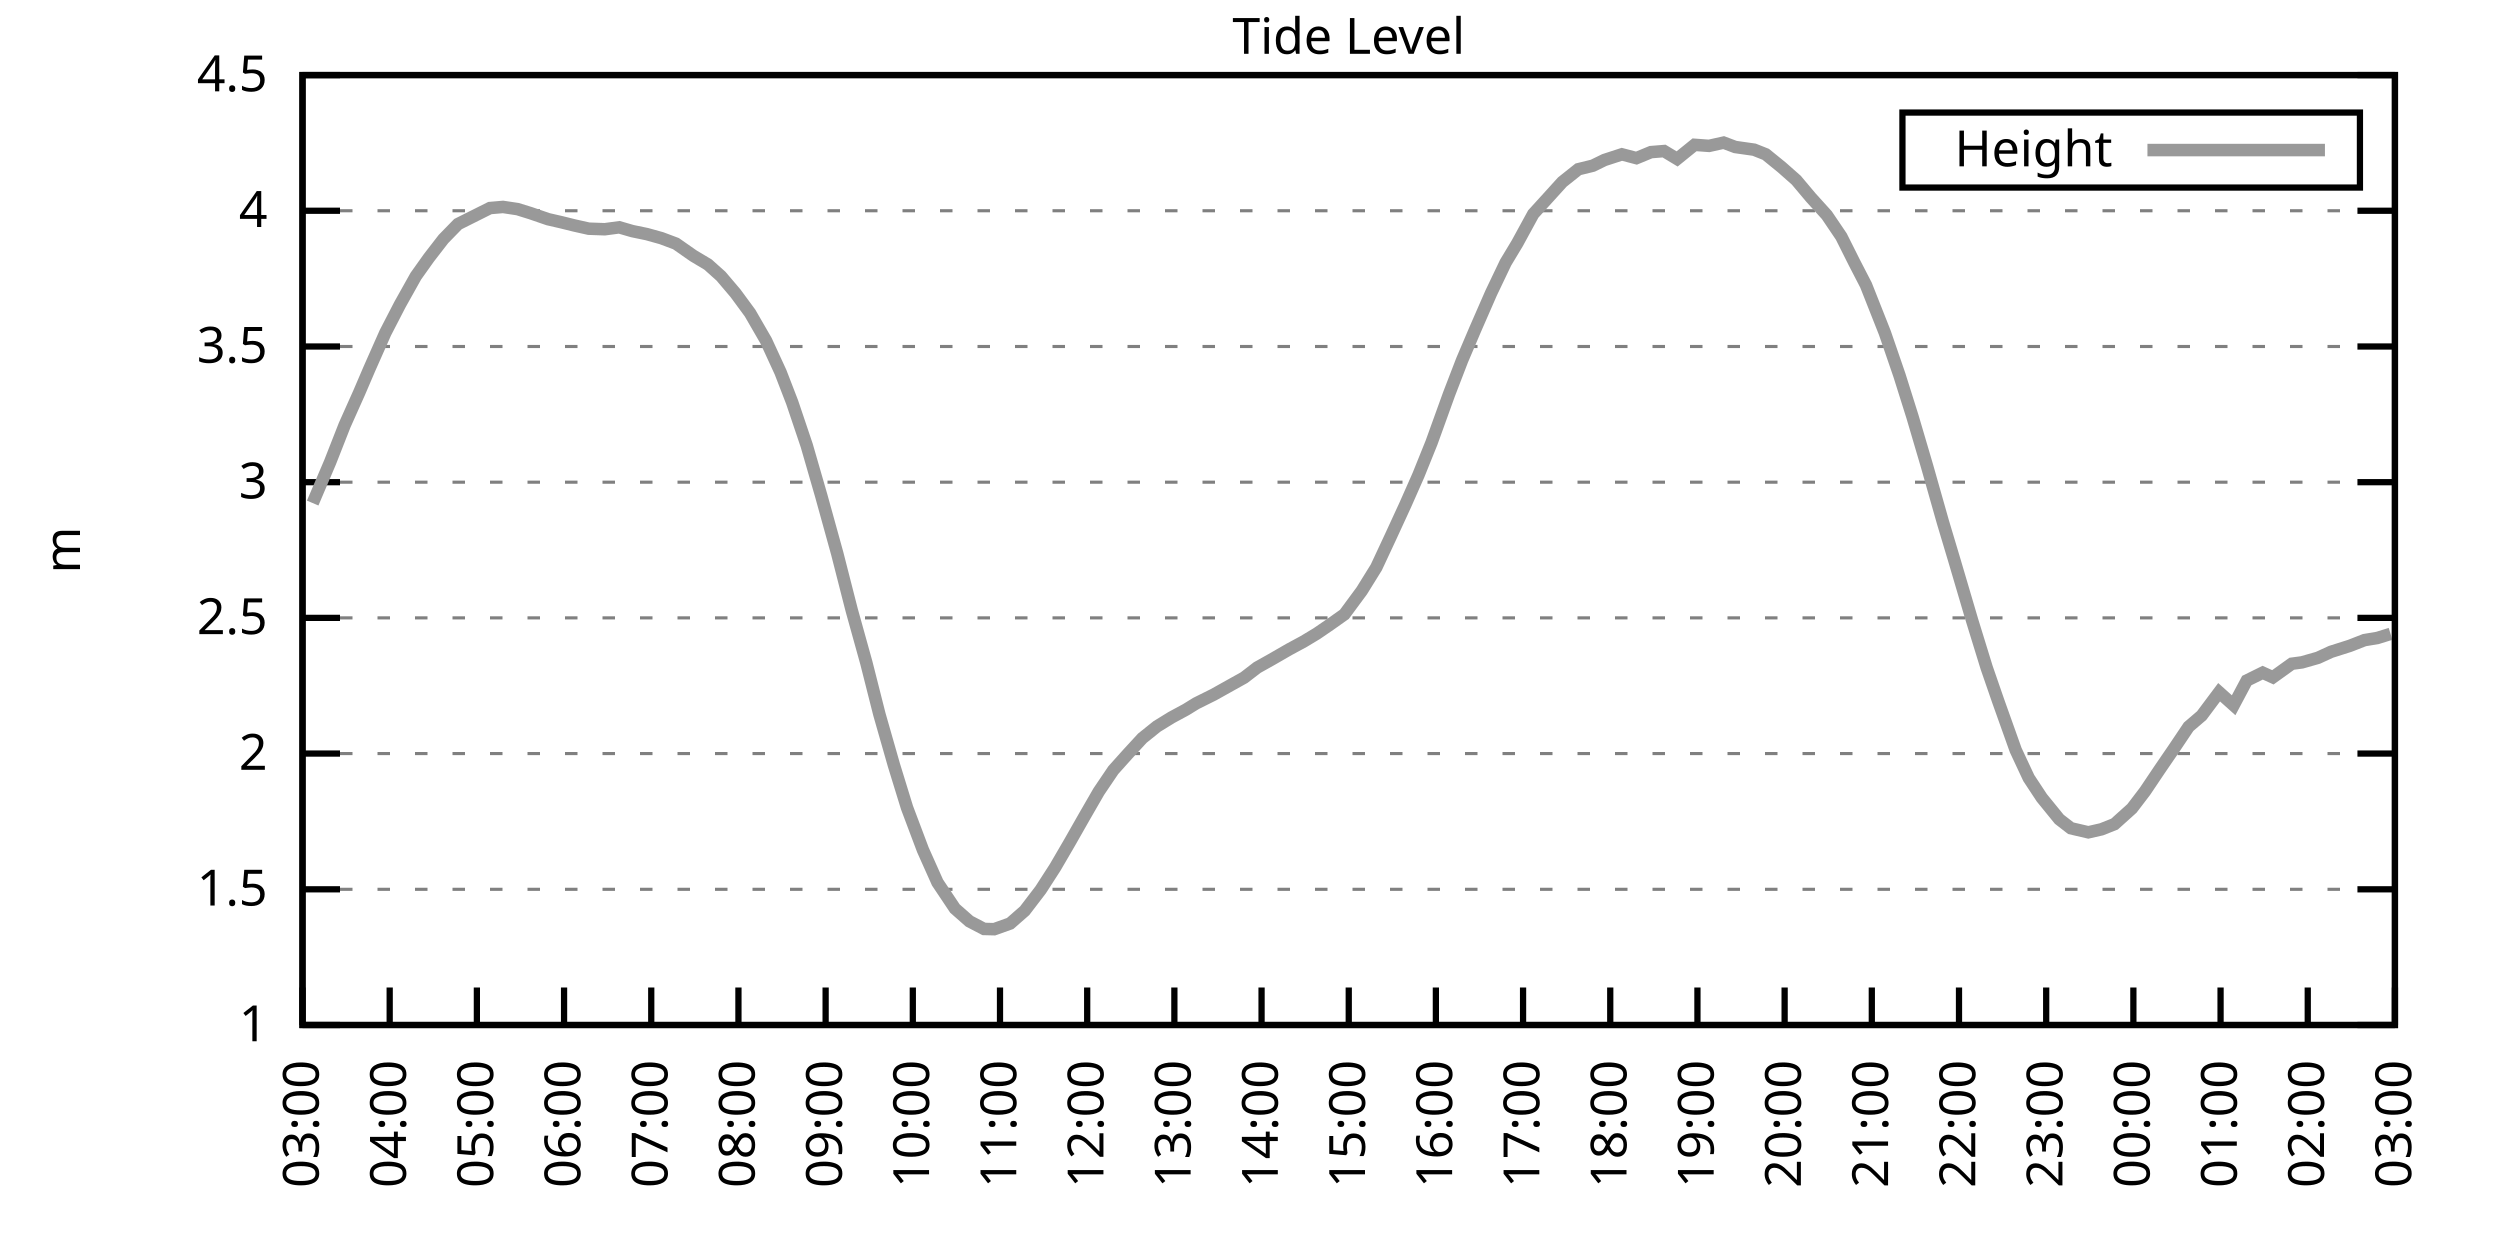
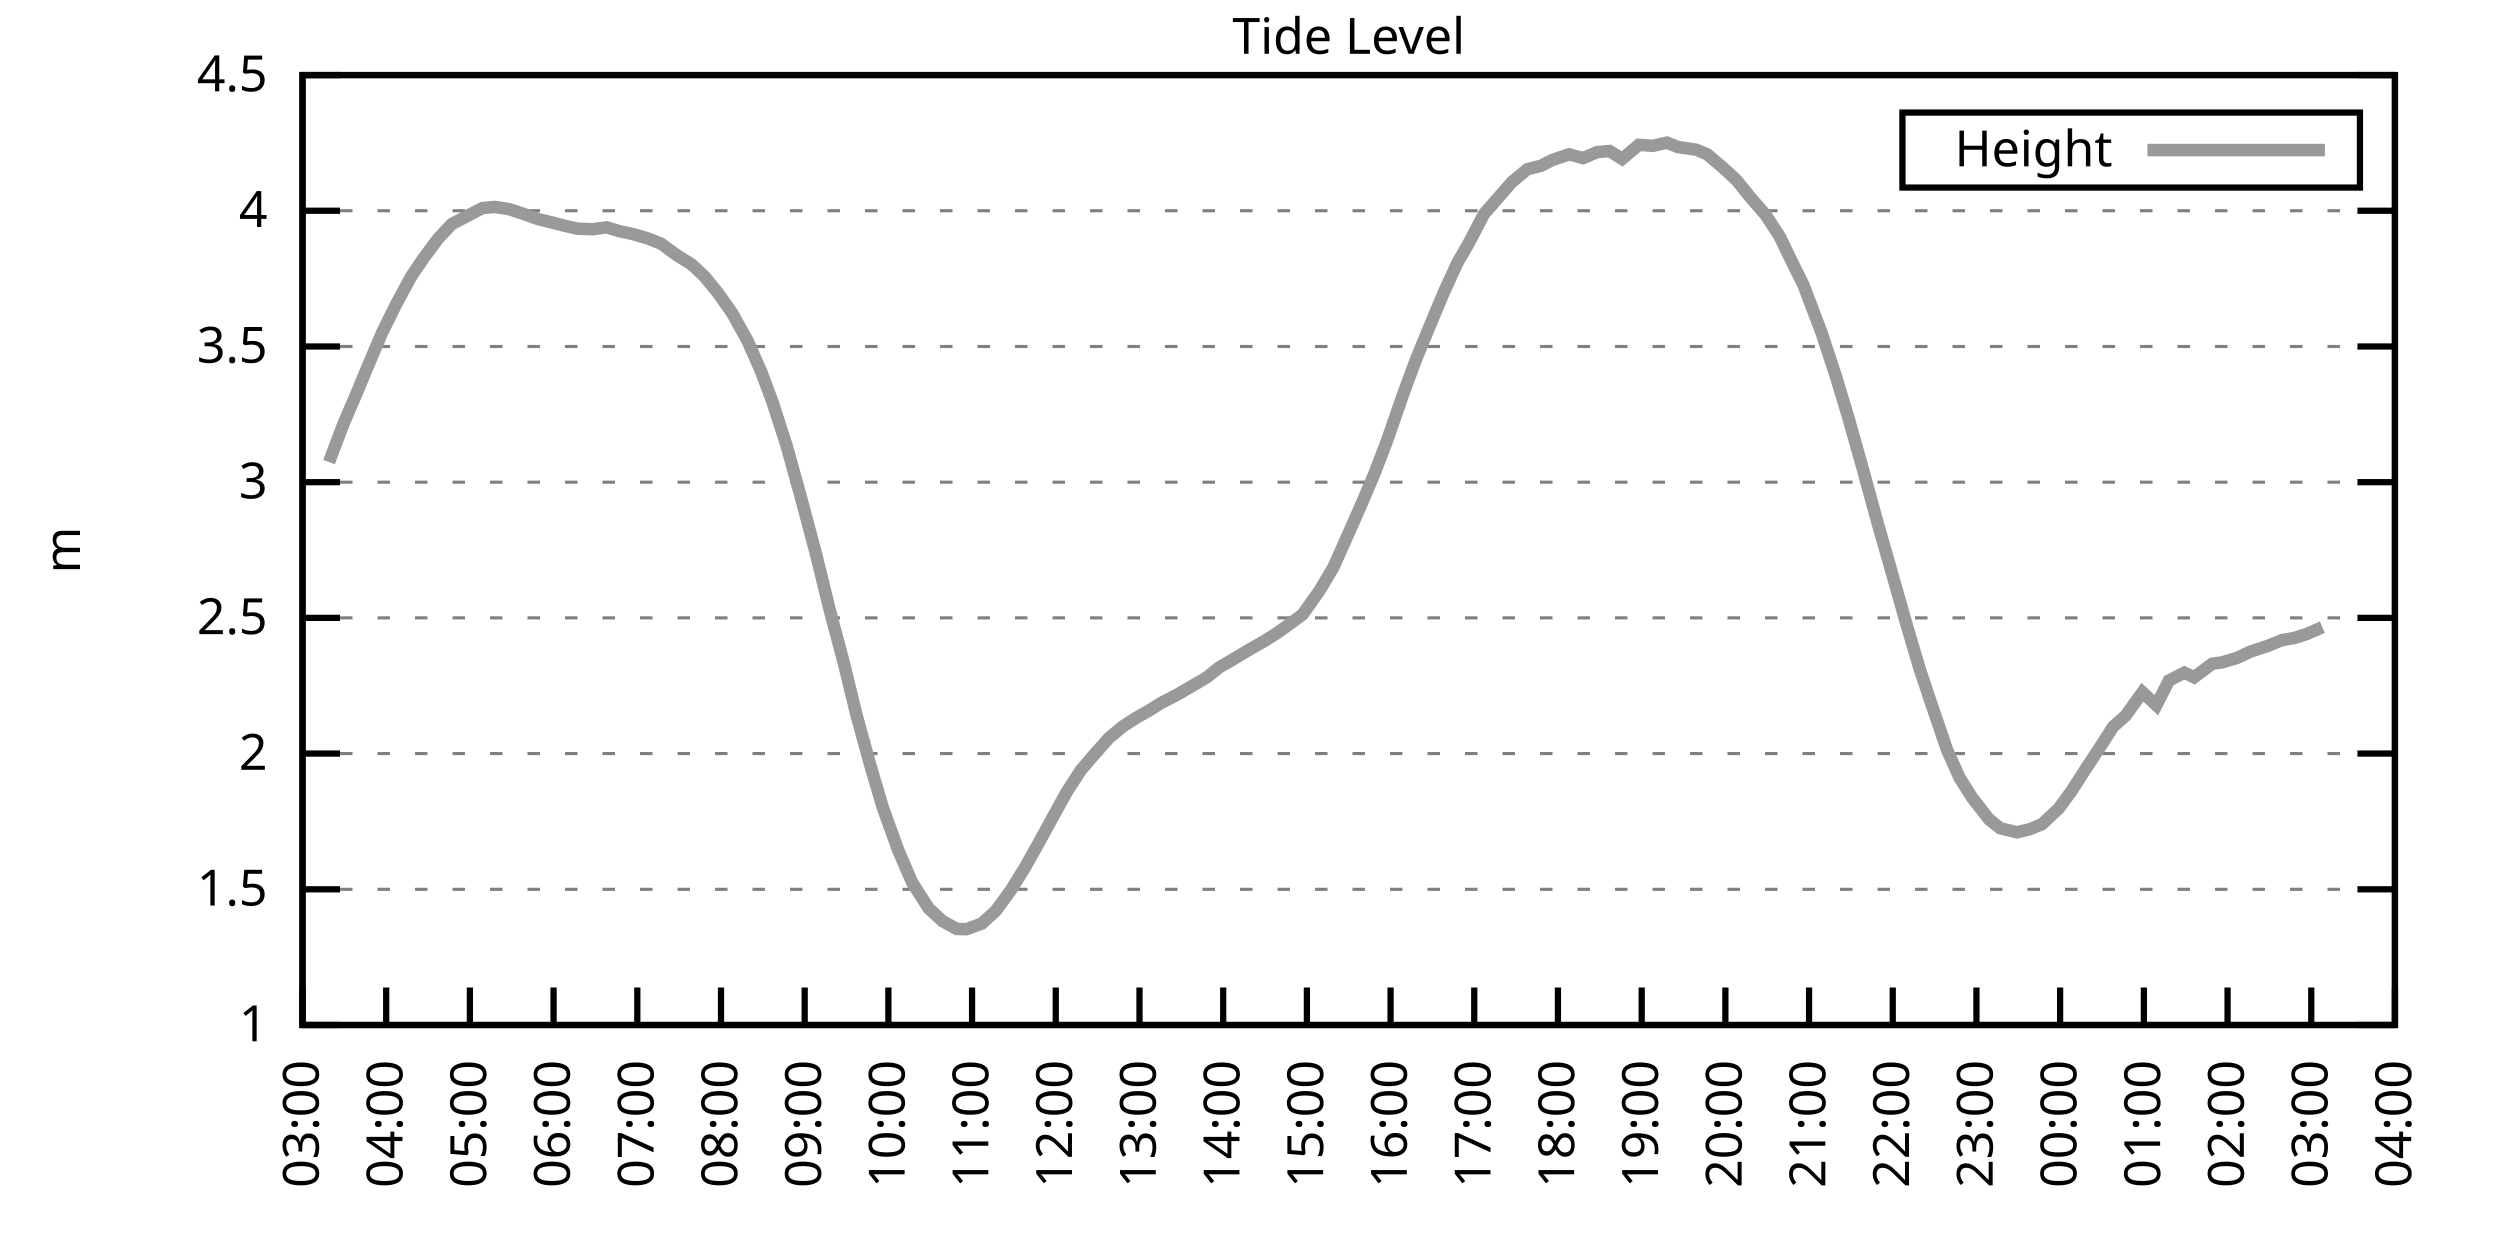
<svg xmlns="http://www.w3.org/2000/svg" xmlns:xlink="http://www.w3.org/1999/xlink" width="400" height="200" viewBox="0 0 400 200">
  <g id="gnuplot_canvas">
    <rect x="0" y="0" width="400" height="200" fill="none" />
    <defs>
      <circle id="gpDot" r="0.5" stroke-width="0.5" stroke="currentColor" />
      <path id="gpPt0" stroke-width="0.333" stroke="currentColor" d="M-1,0 h2 M0,-1 v2" />
      <path id="gpPt1" stroke-width="0.333" stroke="currentColor" d="M-1,-1 L1,1 M1,-1 L-1,1" />
      <path id="gpPt2" stroke-width="0.333" stroke="currentColor" d="M-1,0 L1,0 M0,-1 L0,1 M-1,-1 L1,1 M-1,1 L1,-1" />
      <rect id="gpPt3" stroke-width="0.333" stroke="currentColor" x="-1" y="-1" width="2" height="2" />
      <rect id="gpPt4" stroke-width="0.333" stroke="currentColor" fill="currentColor" x="-1" y="-1" width="2" height="2" />
      <circle id="gpPt5" stroke-width="0.333" stroke="currentColor" cx="0" cy="0" r="1" />
      <use xlink:href="#gpPt5" id="gpPt6" fill="currentColor" stroke="none" />
      <path id="gpPt7" stroke-width="0.333" stroke="currentColor" d="M0,-1.33 L-1.33,0.67 L1.33,0.67 z" />
      <use xlink:href="#gpPt7" id="gpPt8" fill="currentColor" stroke="none" />
      <use xlink:href="#gpPt7" id="gpPt9" stroke="currentColor" transform="rotate(180)" />
      <use xlink:href="#gpPt9" id="gpPt10" fill="currentColor" stroke="none" />
      <use xlink:href="#gpPt3" id="gpPt11" stroke="currentColor" transform="rotate(45)" />
      <use xlink:href="#gpPt11" id="gpPt12" fill="currentColor" stroke="none" />
      <path id="gpPt13" stroke-width="0.333" stroke="currentColor" d="M0,1.330 L1.265,0.411 L0.782,-1.067 L-0.782,-1.076 L-1.265,0.411 z" />
      <use xlink:href="#gpPt13" id="gpPt14" fill="currentColor" stroke="none" />
      <filter id="textbox" filterUnits="objectBoundingBox" x="0" y="0" height="1" width="1">
        <feFlood flood-color="white" flood-opacity="1" result="bgnd" />
        <feComposite in="SourceGraphic" in2="bgnd" operator="atop" />
      </filter>
      <filter id="greybox" filterUnits="objectBoundingBox" x="0" y="0" height="1" width="1">
        <feFlood flood-color="lightgrey" flood-opacity="1" result="grey" />
        <feComposite in="SourceGraphic" in2="grey" operator="atop" />
      </filter>
    </defs>
    <g fill="none" color="white" stroke="currentColor" stroke-width="1.00" stroke-linecap="butt" stroke-linejoin="miter">
</g>
    <g fill="none" color="black" stroke="currentColor" stroke-width="1.00" stroke-linecap="butt" stroke-linejoin="miter">
      <g stroke="none" shape-rendering="crispEdges">
        <polygon fill="rgb(255, 255, 255)" points="48.40,164.00 383.18,164.00 383.18,12.02 48.40,12.02 " />
      </g>
    </g>
    <g fill="none" color="black" stroke="currentColor" stroke-width="1.00" stroke-linecap="butt" stroke-linejoin="miter">
</g>
    <g fill="none" color="black" stroke="black" stroke-width="0.50" stroke-linecap="butt" stroke-linejoin="miter">
</g>
    <g fill="none" color="gray" stroke="currentColor" stroke-width="0.50" stroke-linecap="butt" stroke-linejoin="miter">
      <path stroke="gray" stroke-dasharray="2,4" class="gridline" d="M48.40,164.00 L383.19,164.00  " />
    </g>
    <g fill="none" color="gray" stroke="gray" stroke-width="1.00" stroke-linecap="butt" stroke-linejoin="miter">
</g>
    <g fill="none" color="black" stroke="currentColor" stroke-width="1.00" stroke-linecap="butt" stroke-linejoin="miter">
      <path stroke="black" d="M48.40,164.00 L54.40,164.00 M383.19,164.00 L377.19,164.00  " />
      <g transform="translate(42.80,166.60)" stroke="none" fill="black" font-family="Sans" font-size="8.00" text-anchor="end">
        <text>
          <tspan font-family="Sans"> 1</tspan>
        </text>
      </g>
    </g>
    <g fill="none" color="black" stroke="currentColor" stroke-width="1.00" stroke-linecap="butt" stroke-linejoin="miter">
</g>
    <g fill="none" color="black" stroke="black" stroke-width="0.50" stroke-linecap="butt" stroke-linejoin="miter">
</g>
    <g fill="none" color="gray" stroke="currentColor" stroke-width="0.50" stroke-linecap="butt" stroke-linejoin="miter">
      <path stroke="gray" stroke-dasharray="2,4" class="gridline" d="M48.40,142.29 L383.19,142.29  " />
    </g>
    <g fill="none" color="gray" stroke="gray" stroke-width="1.00" stroke-linecap="butt" stroke-linejoin="miter">
</g>
    <g fill="none" color="black" stroke="currentColor" stroke-width="1.00" stroke-linecap="butt" stroke-linejoin="miter">
      <path stroke="black" d="M48.40,142.29 L54.40,142.29 M383.19,142.29 L377.19,142.29  " />
      <g transform="translate(42.80,144.89)" stroke="none" fill="black" font-family="Sans" font-size="8.00" text-anchor="end">
        <text>
          <tspan font-family="Sans"> 1.5</tspan>
        </text>
      </g>
    </g>
    <g fill="none" color="black" stroke="currentColor" stroke-width="1.00" stroke-linecap="butt" stroke-linejoin="miter">
</g>
    <g fill="none" color="black" stroke="black" stroke-width="0.50" stroke-linecap="butt" stroke-linejoin="miter">
</g>
    <g fill="none" color="gray" stroke="currentColor" stroke-width="0.50" stroke-linecap="butt" stroke-linejoin="miter">
      <path stroke="gray" stroke-dasharray="2,4" class="gridline" d="M48.40,120.57 L383.19,120.57  " />
    </g>
    <g fill="none" color="gray" stroke="gray" stroke-width="1.00" stroke-linecap="butt" stroke-linejoin="miter">
</g>
    <g fill="none" color="black" stroke="currentColor" stroke-width="1.00" stroke-linecap="butt" stroke-linejoin="miter">
      <path stroke="black" d="M48.40,120.57 L54.40,120.57 M383.19,120.57 L377.19,120.57  " />
      <g transform="translate(42.80,123.17)" stroke="none" fill="black" font-family="Sans" font-size="8.00" text-anchor="end">
        <text>
          <tspan font-family="Sans"> 2</tspan>
        </text>
      </g>
    </g>
    <g fill="none" color="black" stroke="currentColor" stroke-width="1.00" stroke-linecap="butt" stroke-linejoin="miter">
</g>
    <g fill="none" color="black" stroke="black" stroke-width="0.50" stroke-linecap="butt" stroke-linejoin="miter">
</g>
    <g fill="none" color="gray" stroke="currentColor" stroke-width="0.50" stroke-linecap="butt" stroke-linejoin="miter">
      <path stroke="gray" stroke-dasharray="2,4" class="gridline" d="M48.40,98.86 L383.19,98.86  " />
    </g>
    <g fill="none" color="gray" stroke="gray" stroke-width="1.00" stroke-linecap="butt" stroke-linejoin="miter">
</g>
    <g fill="none" color="black" stroke="currentColor" stroke-width="1.00" stroke-linecap="butt" stroke-linejoin="miter">
      <path stroke="black" d="M48.40,98.86 L54.40,98.86 M383.19,98.86 L377.19,98.86  " />
      <g transform="translate(42.80,101.46)" stroke="none" fill="black" font-family="Sans" font-size="8.00" text-anchor="end">
        <text>
          <tspan font-family="Sans"> 2.5</tspan>
        </text>
      </g>
    </g>
    <g fill="none" color="black" stroke="currentColor" stroke-width="1.00" stroke-linecap="butt" stroke-linejoin="miter">
</g>
    <g fill="none" color="black" stroke="black" stroke-width="0.50" stroke-linecap="butt" stroke-linejoin="miter">
</g>
    <g fill="none" color="gray" stroke="currentColor" stroke-width="0.50" stroke-linecap="butt" stroke-linejoin="miter">
      <path stroke="gray" stroke-dasharray="2,4" class="gridline" d="M48.40,77.15 L383.19,77.15  " />
    </g>
    <g fill="none" color="gray" stroke="gray" stroke-width="1.00" stroke-linecap="butt" stroke-linejoin="miter">
</g>
    <g fill="none" color="black" stroke="currentColor" stroke-width="1.00" stroke-linecap="butt" stroke-linejoin="miter">
      <path stroke="black" d="M48.40,77.15 L54.40,77.15 M383.19,77.15 L377.19,77.15  " />
      <g transform="translate(42.80,79.75)" stroke="none" fill="black" font-family="Sans" font-size="8.00" text-anchor="end">
        <text>
          <tspan font-family="Sans"> 3</tspan>
        </text>
      </g>
    </g>
    <g fill="none" color="black" stroke="currentColor" stroke-width="1.00" stroke-linecap="butt" stroke-linejoin="miter">
</g>
    <g fill="none" color="black" stroke="black" stroke-width="0.50" stroke-linecap="butt" stroke-linejoin="miter">
</g>
    <g fill="none" color="gray" stroke="currentColor" stroke-width="0.50" stroke-linecap="butt" stroke-linejoin="miter">
      <path stroke="gray" stroke-dasharray="2,4" class="gridline" d="M48.40,55.44 L383.19,55.44  " />
    </g>
    <g fill="none" color="gray" stroke="gray" stroke-width="1.00" stroke-linecap="butt" stroke-linejoin="miter">
</g>
    <g fill="none" color="black" stroke="currentColor" stroke-width="1.00" stroke-linecap="butt" stroke-linejoin="miter">
      <path stroke="black" d="M48.40,55.44 L54.40,55.44 M383.19,55.44 L377.19,55.44  " />
      <g transform="translate(42.80,58.04)" stroke="none" fill="black" font-family="Sans" font-size="8.00" text-anchor="end">
        <text>
          <tspan font-family="Sans"> 3.5</tspan>
        </text>
      </g>
    </g>
    <g fill="none" color="black" stroke="currentColor" stroke-width="1.00" stroke-linecap="butt" stroke-linejoin="miter">
</g>
    <g fill="none" color="black" stroke="black" stroke-width="0.50" stroke-linecap="butt" stroke-linejoin="miter">
</g>
    <g fill="none" color="gray" stroke="currentColor" stroke-width="0.50" stroke-linecap="butt" stroke-linejoin="miter">
      <path stroke="gray" stroke-dasharray="2,4" class="gridline" d="M48.40,33.72 L383.19,33.72  " />
    </g>
    <g fill="none" color="gray" stroke="gray" stroke-width="1.00" stroke-linecap="butt" stroke-linejoin="miter">
</g>
    <g fill="none" color="black" stroke="currentColor" stroke-width="1.00" stroke-linecap="butt" stroke-linejoin="miter">
      <path stroke="black" d="M48.40,33.72 L54.40,33.72 M383.19,33.72 L377.19,33.72  " />
      <g transform="translate(42.80,36.32)" stroke="none" fill="black" font-family="Sans" font-size="8.00" text-anchor="end">
        <text>
          <tspan font-family="Sans"> 4</tspan>
        </text>
      </g>
    </g>
    <g fill="none" color="black" stroke="currentColor" stroke-width="1.00" stroke-linecap="butt" stroke-linejoin="miter">
</g>
    <g fill="none" color="black" stroke="black" stroke-width="0.50" stroke-linecap="butt" stroke-linejoin="miter">
</g>
    <g fill="none" color="gray" stroke="currentColor" stroke-width="0.50" stroke-linecap="butt" stroke-linejoin="miter">
      <path stroke="gray" stroke-dasharray="2,4" class="gridline" d="M48.40,12.01 L383.19,12.01  " />
    </g>
    <g fill="none" color="gray" stroke="gray" stroke-width="1.00" stroke-linecap="butt" stroke-linejoin="miter">
</g>
    <g fill="none" color="black" stroke="currentColor" stroke-width="1.00" stroke-linecap="butt" stroke-linejoin="miter">
      <path stroke="black" d="M48.40,12.01 L54.40,12.01 M383.19,12.01 L377.19,12.01  " />
      <g transform="translate(42.80,14.61)" stroke="none" fill="black" font-family="Sans" font-size="8.00" text-anchor="end">
        <text>
          <tspan font-family="Sans"> 4.5</tspan>
        </text>
      </g>
    </g>
    <g fill="none" color="black" stroke="currentColor" stroke-width="1.00" stroke-linecap="butt" stroke-linejoin="miter">
      <path stroke="black" d="M48.40,164.00 L48.40,158.00  " />
      <g transform="translate(51.00,169.60) rotate(270.00)" stroke="none" fill="black" font-family="Sans" font-size="8.00" text-anchor="end">
        <text>
          <tspan font-family="Sans">03:00</tspan>
        </text>
      </g>
    </g>
    <g fill="none" color="black" stroke="currentColor" stroke-width="1.00" stroke-linecap="butt" stroke-linejoin="miter">
-       <path stroke="black" d="M62.35,164.00 L62.35,158.00  " />
-       <g transform="translate(64.95,169.60) rotate(270.00)" stroke="none" fill="black" font-family="Sans" font-size="8.00" text-anchor="end">
+       <path stroke="black" d="M61.79,164.00 L61.79,158.00  " />
+       <g transform="translate(64.39,169.60) rotate(270.00)" stroke="none" fill="black" font-family="Sans" font-size="8.00" text-anchor="end">
        <text>
          <tspan font-family="Sans">04:00</tspan>
        </text>
      </g>
    </g>
    <g fill="none" color="black" stroke="currentColor" stroke-width="1.00" stroke-linecap="butt" stroke-linejoin="miter">
-       <path stroke="black" d="M76.30,164.00 L76.30,158.00  " />
-       <g transform="translate(78.90,169.60) rotate(270.00)" stroke="none" fill="black" font-family="Sans" font-size="8.00" text-anchor="end">
+       <path stroke="black" d="M75.18,164.00 L75.18,158.00  " />
+       <g transform="translate(77.78,169.60) rotate(270.00)" stroke="none" fill="black" font-family="Sans" font-size="8.00" text-anchor="end">
        <text>
          <tspan font-family="Sans">05:00</tspan>
        </text>
      </g>
    </g>
    <g fill="none" color="black" stroke="currentColor" stroke-width="1.00" stroke-linecap="butt" stroke-linejoin="miter">
-       <path stroke="black" d="M90.25,164.00 L90.25,158.00  " />
-       <g transform="translate(92.85,169.60) rotate(270.00)" stroke="none" fill="black" font-family="Sans" font-size="8.00" text-anchor="end">
+       <path stroke="black" d="M88.57,164.00 L88.57,158.00  " />
+       <g transform="translate(91.17,169.60) rotate(270.00)" stroke="none" fill="black" font-family="Sans" font-size="8.00" text-anchor="end">
        <text>
          <tspan font-family="Sans">06:00</tspan>
        </text>
      </g>
    </g>
    <g fill="none" color="black" stroke="currentColor" stroke-width="1.00" stroke-linecap="butt" stroke-linejoin="miter">
-       <path stroke="black" d="M104.20,164.00 L104.20,158.00  " />
-       <g transform="translate(106.80,169.60) rotate(270.00)" stroke="none" fill="black" font-family="Sans" font-size="8.00" text-anchor="end">
+       <path stroke="black" d="M101.97,164.00 L101.97,158.00  " />
+       <g transform="translate(104.57,169.60) rotate(270.00)" stroke="none" fill="black" font-family="Sans" font-size="8.00" text-anchor="end">
        <text>
          <tspan font-family="Sans">07:00</tspan>
        </text>
      </g>
    </g>
    <g fill="none" color="black" stroke="currentColor" stroke-width="1.00" stroke-linecap="butt" stroke-linejoin="miter">
-       <path stroke="black" d="M118.15,164.00 L118.15,158.00  " />
-       <g transform="translate(120.75,169.60) rotate(270.00)" stroke="none" fill="black" font-family="Sans" font-size="8.00" text-anchor="end">
+       <path stroke="black" d="M115.36,164.00 L115.36,158.00  " />
+       <g transform="translate(117.96,169.60) rotate(270.00)" stroke="none" fill="black" font-family="Sans" font-size="8.00" text-anchor="end">
        <text>
          <tspan font-family="Sans">08:00</tspan>
        </text>
      </g>
    </g>
    <g fill="none" color="black" stroke="currentColor" stroke-width="1.00" stroke-linecap="butt" stroke-linejoin="miter">
-       <path stroke="black" d="M132.10,164.00 L132.10,158.00  " />
-       <g transform="translate(134.70,169.60) rotate(270.00)" stroke="none" fill="black" font-family="Sans" font-size="8.00" text-anchor="end">
+       <path stroke="black" d="M128.75,164.00 L128.75,158.00  " />
+       <g transform="translate(131.35,169.60) rotate(270.00)" stroke="none" fill="black" font-family="Sans" font-size="8.00" text-anchor="end">
        <text>
          <tspan font-family="Sans">09:00</tspan>
        </text>
      </g>
    </g>
    <g fill="none" color="black" stroke="currentColor" stroke-width="1.00" stroke-linecap="butt" stroke-linejoin="miter">
-       <path stroke="black" d="M146.05,164.00 L146.05,158.00  " />
-       <g transform="translate(148.65,169.60) rotate(270.00)" stroke="none" fill="black" font-family="Sans" font-size="8.00" text-anchor="end">
+       <path stroke="black" d="M142.14,164.00 L142.14,158.00  " />
+       <g transform="translate(144.74,169.60) rotate(270.00)" stroke="none" fill="black" font-family="Sans" font-size="8.00" text-anchor="end">
        <text>
          <tspan font-family="Sans">10:00</tspan>
        </text>
      </g>
    </g>
    <g fill="none" color="black" stroke="currentColor" stroke-width="1.00" stroke-linecap="butt" stroke-linejoin="miter">
-       <path stroke="black" d="M160.00,164.00 L160.00,158.00  " />
-       <g transform="translate(162.60,169.60) rotate(270.00)" stroke="none" fill="black" font-family="Sans" font-size="8.00" text-anchor="end">
+       <path stroke="black" d="M155.53,164.00 L155.53,158.00  " />
+       <g transform="translate(158.13,169.60) rotate(270.00)" stroke="none" fill="black" font-family="Sans" font-size="8.00" text-anchor="end">
        <text>
          <tspan font-family="Sans">11:00</tspan>
        </text>
      </g>
    </g>
    <g fill="none" color="black" stroke="currentColor" stroke-width="1.00" stroke-linecap="butt" stroke-linejoin="miter">
-       <path stroke="black" d="M173.95,164.00 L173.95,158.00  " />
-       <g transform="translate(176.55,169.60) rotate(270.00)" stroke="none" fill="black" font-family="Sans" font-size="8.00" text-anchor="end">
+       <path stroke="black" d="M168.92,164.00 L168.92,158.00  " />
+       <g transform="translate(171.52,169.60) rotate(270.00)" stroke="none" fill="black" font-family="Sans" font-size="8.00" text-anchor="end">
        <text>
          <tspan font-family="Sans">12:00</tspan>
        </text>
      </g>
    </g>
    <g fill="none" color="black" stroke="currentColor" stroke-width="1.00" stroke-linecap="butt" stroke-linejoin="miter">
-       <path stroke="black" d="M187.90,164.00 L187.90,158.00  " />
-       <g transform="translate(190.50,169.60) rotate(270.00)" stroke="none" fill="black" font-family="Sans" font-size="8.00" text-anchor="end">
+       <path stroke="black" d="M182.32,164.00 L182.32,158.00  " />
+       <g transform="translate(184.92,169.60) rotate(270.00)" stroke="none" fill="black" font-family="Sans" font-size="8.00" text-anchor="end">
        <text>
          <tspan font-family="Sans">13:00</tspan>
        </text>
      </g>
    </g>
    <g fill="none" color="black" stroke="currentColor" stroke-width="1.00" stroke-linecap="butt" stroke-linejoin="miter">
-       <path stroke="black" d="M201.85,164.00 L201.85,158.00  " />
-       <g transform="translate(204.45,169.60) rotate(270.00)" stroke="none" fill="black" font-family="Sans" font-size="8.00" text-anchor="end">
+       <path stroke="black" d="M195.71,164.00 L195.71,158.00  " />
+       <g transform="translate(198.31,169.60) rotate(270.00)" stroke="none" fill="black" font-family="Sans" font-size="8.00" text-anchor="end">
        <text>
          <tspan font-family="Sans">14:00</tspan>
        </text>
      </g>
    </g>
    <g fill="none" color="black" stroke="currentColor" stroke-width="1.00" stroke-linecap="butt" stroke-linejoin="miter">
-       <path stroke="black" d="M215.80,164.00 L215.80,158.00  " />
-       <g transform="translate(218.40,169.60) rotate(270.00)" stroke="none" fill="black" font-family="Sans" font-size="8.00" text-anchor="end">
+       <path stroke="black" d="M209.10,164.00 L209.10,158.00  " />
+       <g transform="translate(211.70,169.60) rotate(270.00)" stroke="none" fill="black" font-family="Sans" font-size="8.00" text-anchor="end">
        <text>
          <tspan font-family="Sans">15:00</tspan>
        </text>
      </g>
    </g>
    <g fill="none" color="black" stroke="currentColor" stroke-width="1.00" stroke-linecap="butt" stroke-linejoin="miter">
-       <path stroke="black" d="M229.74,164.00 L229.74,158.00  " />
-       <g transform="translate(232.34,169.60) rotate(270.00)" stroke="none" fill="black" font-family="Sans" font-size="8.00" text-anchor="end">
+       <path stroke="black" d="M222.49,164.00 L222.49,158.00  " />
+       <g transform="translate(225.09,169.60) rotate(270.00)" stroke="none" fill="black" font-family="Sans" font-size="8.00" text-anchor="end">
        <text>
          <tspan font-family="Sans">16:00</tspan>
        </text>
      </g>
    </g>
    <g fill="none" color="black" stroke="currentColor" stroke-width="1.00" stroke-linecap="butt" stroke-linejoin="miter">
-       <path stroke="black" d="M243.69,164.00 L243.69,158.00  " />
-       <g transform="translate(246.29,169.60) rotate(270.00)" stroke="none" fill="black" font-family="Sans" font-size="8.00" text-anchor="end">
+       <path stroke="black" d="M235.88,164.00 L235.88,158.00  " />
+       <g transform="translate(238.48,169.60) rotate(270.00)" stroke="none" fill="black" font-family="Sans" font-size="8.00" text-anchor="end">
        <text>
          <tspan font-family="Sans">17:00</tspan>
        </text>
      </g>
    </g>
    <g fill="none" color="black" stroke="currentColor" stroke-width="1.00" stroke-linecap="butt" stroke-linejoin="miter">
-       <path stroke="black" d="M257.64,164.00 L257.64,158.00  " />
-       <g transform="translate(260.24,169.60) rotate(270.00)" stroke="none" fill="black" font-family="Sans" font-size="8.00" text-anchor="end">
+       <path stroke="black" d="M249.27,164.00 L249.27,158.00  " />
+       <g transform="translate(251.87,169.60) rotate(270.00)" stroke="none" fill="black" font-family="Sans" font-size="8.00" text-anchor="end">
        <text>
          <tspan font-family="Sans">18:00</tspan>
        </text>
      </g>
    </g>
    <g fill="none" color="black" stroke="currentColor" stroke-width="1.00" stroke-linecap="butt" stroke-linejoin="miter">
-       <path stroke="black" d="M271.59,164.00 L271.59,158.00  " />
-       <g transform="translate(274.19,169.60) rotate(270.00)" stroke="none" fill="black" font-family="Sans" font-size="8.00" text-anchor="end">
+       <path stroke="black" d="M262.67,164.00 L262.67,158.00  " />
+       <g transform="translate(265.27,169.60) rotate(270.00)" stroke="none" fill="black" font-family="Sans" font-size="8.00" text-anchor="end">
        <text>
          <tspan font-family="Sans">19:00</tspan>
        </text>
      </g>
    </g>
    <g fill="none" color="black" stroke="currentColor" stroke-width="1.00" stroke-linecap="butt" stroke-linejoin="miter">
-       <path stroke="black" d="M285.54,164.00 L285.54,158.00  " />
-       <g transform="translate(288.14,169.60) rotate(270.00)" stroke="none" fill="black" font-family="Sans" font-size="8.00" text-anchor="end">
+       <path stroke="black" d="M276.06,164.00 L276.06,158.00  " />
+       <g transform="translate(278.66,169.60) rotate(270.00)" stroke="none" fill="black" font-family="Sans" font-size="8.00" text-anchor="end">
        <text>
          <tspan font-family="Sans">20:00</tspan>
        </text>
      </g>
    </g>
    <g fill="none" color="black" stroke="currentColor" stroke-width="1.00" stroke-linecap="butt" stroke-linejoin="miter">
-       <path stroke="black" d="M299.49,164.00 L299.49,158.00  " />
-       <g transform="translate(302.09,169.60) rotate(270.00)" stroke="none" fill="black" font-family="Sans" font-size="8.00" text-anchor="end">
+       <path stroke="black" d="M289.45,164.00 L289.45,158.00  " />
+       <g transform="translate(292.05,169.60) rotate(270.00)" stroke="none" fill="black" font-family="Sans" font-size="8.00" text-anchor="end">
        <text>
          <tspan font-family="Sans">21:00</tspan>
        </text>
      </g>
    </g>
    <g fill="none" color="black" stroke="currentColor" stroke-width="1.00" stroke-linecap="butt" stroke-linejoin="miter">
-       <path stroke="black" d="M313.44,164.00 L313.44,158.00  " />
-       <g transform="translate(316.04,169.60) rotate(270.00)" stroke="none" fill="black" font-family="Sans" font-size="8.00" text-anchor="end">
+       <path stroke="black" d="M302.84,164.00 L302.84,158.00  " />
+       <g transform="translate(305.44,169.60) rotate(270.00)" stroke="none" fill="black" font-family="Sans" font-size="8.00" text-anchor="end">
        <text>
          <tspan font-family="Sans">22:00</tspan>
        </text>
      </g>
    </g>
    <g fill="none" color="black" stroke="currentColor" stroke-width="1.00" stroke-linecap="butt" stroke-linejoin="miter">
-       <path stroke="black" d="M327.39,164.00 L327.39,158.00  " />
-       <g transform="translate(329.99,169.60) rotate(270.00)" stroke="none" fill="black" font-family="Sans" font-size="8.00" text-anchor="end">
+       <path stroke="black" d="M316.23,164.00 L316.23,158.00  " />
+       <g transform="translate(318.83,169.60) rotate(270.00)" stroke="none" fill="black" font-family="Sans" font-size="8.00" text-anchor="end">
        <text>
          <tspan font-family="Sans">23:00</tspan>
        </text>
      </g>
    </g>
    <g fill="none" color="black" stroke="currentColor" stroke-width="1.00" stroke-linecap="butt" stroke-linejoin="miter">
-       <path stroke="black" d="M341.34,164.00 L341.34,158.00  " />
-       <g transform="translate(343.94,169.60) rotate(270.00)" stroke="none" fill="black" font-family="Sans" font-size="8.00" text-anchor="end">
+       <path stroke="black" d="M329.62,164.00 L329.62,158.00  " />
+       <g transform="translate(332.22,169.60) rotate(270.00)" stroke="none" fill="black" font-family="Sans" font-size="8.00" text-anchor="end">
        <text>
          <tspan font-family="Sans">00:00</tspan>
        </text>
      </g>
    </g>
    <g fill="none" color="black" stroke="currentColor" stroke-width="1.00" stroke-linecap="butt" stroke-linejoin="miter">
-       <path stroke="black" d="M355.29,164.00 L355.29,158.00  " />
-       <g transform="translate(357.89,169.60) rotate(270.00)" stroke="none" fill="black" font-family="Sans" font-size="8.00" text-anchor="end">
+       <path stroke="black" d="M343.02,164.00 L343.02,158.00  " />
+       <g transform="translate(345.62,169.60) rotate(270.00)" stroke="none" fill="black" font-family="Sans" font-size="8.00" text-anchor="end">
        <text>
          <tspan font-family="Sans">01:00</tspan>
        </text>
      </g>
    </g>
    <g fill="none" color="black" stroke="currentColor" stroke-width="1.00" stroke-linecap="butt" stroke-linejoin="miter">
-       <path stroke="black" d="M369.24,164.00 L369.24,158.00  " />
-       <g transform="translate(371.84,169.60) rotate(270.00)" stroke="none" fill="black" font-family="Sans" font-size="8.00" text-anchor="end">
+       <path stroke="black" d="M356.41,164.00 L356.41,158.00  " />
+       <g transform="translate(359.01,169.60) rotate(270.00)" stroke="none" fill="black" font-family="Sans" font-size="8.00" text-anchor="end">
        <text>
          <tspan font-family="Sans">02:00</tspan>
+         </text>
+       </g>
+     </g>
+     <g fill="none" color="black" stroke="currentColor" stroke-width="1.00" stroke-linecap="butt" stroke-linejoin="miter">
+       <path stroke="black" d="M369.80,164.00 L369.80,158.00  " />
+       <g transform="translate(372.40,169.60) rotate(270.00)" stroke="none" fill="black" font-family="Sans" font-size="8.00" text-anchor="end">
+         <text>
+           <tspan font-family="Sans">03:00</tspan>
        </text>
      </g>
    </g>
    <g fill="none" color="black" stroke="currentColor" stroke-width="1.00" stroke-linecap="butt" stroke-linejoin="miter">
      <path stroke="black" d="M383.19,164.00 L383.19,158.00  " />
      <g transform="translate(385.79,169.60) rotate(270.00)" stroke="none" fill="black" font-family="Sans" font-size="8.00" text-anchor="end">
        <text>
-           <tspan font-family="Sans">03:00</tspan>
+           <tspan font-family="Sans">04:00</tspan>
        </text>
      </g>
    </g>
    <g fill="none" color="black" stroke="currentColor" stroke-width="1.00" stroke-linecap="butt" stroke-linejoin="miter">
</g>
    <g fill="none" color="black" stroke="currentColor" stroke-width="1.00" stroke-linecap="butt" stroke-linejoin="miter">
      <path stroke="black" d="M48.40,12.01 L48.40,164.00 L383.19,164.00 L383.19,12.01 L48.40,12.01 Z  " />
    </g>
    <g fill="none" color="black" stroke="currentColor" stroke-width="1.00" stroke-linecap="butt" stroke-linejoin="miter">
</g>
    <g fill="none" color="black" stroke="currentColor" stroke-width="1.00" stroke-linecap="butt" stroke-linejoin="miter">
      <path stroke="black" d="M304.39,30.01 L304.39,18.01 L377.59,18.01 L377.59,30.01 L304.39,30.01 Z  " />
    </g>
    <g id="Tide_level_plot_1">
      <g fill="none" color="white" stroke="black" stroke-width="2.00" stroke-linecap="butt" stroke-linejoin="miter">
</g>
      <g fill="none" color="black" stroke="currentColor" stroke-width="2.00" stroke-linecap="butt" stroke-linejoin="miter">
        <g transform="translate(337.99,26.61)" stroke="none" fill="black" font-family="Sans" font-size="8.00" text-anchor="end">
          <text>
            <tspan font-family="Sans">Height</tspan>
          </text>
        </g>
      </g>
      <g fill="none" color="black" stroke="currentColor" stroke-width="2.00" stroke-linecap="butt" stroke-linejoin="miter">
-         <path stroke="rgb(153, 153, 153)" d="M343.59,24.01 L371.99,24.01 M50.03,80.49 L52.82,73.94 L55.14,68.03 L57.47,62.82 L59.09,59.04 L61.65,53.26   L63.98,48.75 L66.53,44.19 L68.63,41.24 L70.95,38.24 L73.28,35.85 L78.39,33.29 L80.48,33.11 L82.81,33.46   L84.90,34.11 L87.69,35.07 L89.78,35.55 L91.88,36.07 L94.20,36.59 L96.76,36.68 L99.08,36.37 L101.18,36.98   L103.50,37.46 L105.83,38.11 L108.15,38.98 L110.94,40.93 L113.27,42.32 L115.36,44.19 L117.68,46.92 L120.01,50.09   L122.57,54.52 L124.89,59.56 L126.75,64.38 L129.08,71.29 L131.40,79.32 L133.96,88.57 L136.28,97.65 L138.61,106.03   L140.70,114.28 L143.02,122.40 L145.12,129.22 L147.67,135.99 L150.00,141.20 L152.79,145.37 L155.11,147.41 L157.44,148.63   L159.07,148.67 L161.62,147.76 L163.95,145.72 L166.51,142.37 L168.83,138.77 L171.16,134.77 L173.48,130.69 L175.81,126.65   L178.13,123.22 L180.46,120.62 L182.78,118.10 L185.11,116.23 L187.43,114.80 L189.76,113.54 L191.38,112.54 L194.17,111.15   L196.96,109.59 L199.06,108.42 L201.15,106.81 L203.47,105.51 L206.26,103.90 L208.59,102.64 L210.68,101.38 L212.77,99.95   L215.10,98.30 L217.89,94.52 L220.21,90.78 L222.54,85.79 L224.86,80.75 L226.95,76.02 L229.05,70.81 L231.84,63.08   L233.93,57.65 L236.02,52.74 L238.58,46.88 L240.90,42.02 L242.76,38.93 L245.32,34.24 L247.65,31.68 L249.97,29.12   L252.53,27.08 L254.85,26.51 L256.71,25.60 L259.50,24.69 L261.83,25.30 L264.15,24.34 L266.25,24.17 L268.34,25.43   L271.13,23.17 L273.45,23.34 L275.78,22.82 L277.64,23.52 L280.66,23.95 L282.52,24.69 L285.08,26.77 L287.40,28.82   L289.73,31.59 L292.29,34.42 L294.61,37.85 L296.70,42.02 L298.56,45.62 L301.58,53.26 L303.91,60.04 L306.00,66.68   L308.33,74.59 L310.88,83.58 L312.74,89.79 L315.53,99.25 L317.86,106.81 L319.72,112.19 L322.51,120.01 L324.60,124.48   L326.69,127.65 L329.48,131.08 L331.34,132.52 L334.13,133.17 L336.23,132.69 L338.32,131.86 L341.11,129.35 L343.20,126.61   L345.53,123.14 L347.85,119.75 L350.18,116.28 L352.27,114.49 L355.06,110.76 L357.38,112.84 L359.48,108.89 L362.03,107.63   L363.66,108.37 L366.68,106.20 L368.31,105.98 L370.87,105.25 L372.96,104.29 L375.98,103.33 L378.31,102.42 L380.40,102.07   L382.49,101.42  " />
+         <path stroke="rgb(153, 153, 153)" d="M343.59,24.01 L371.99,24.01 M52.64,73.94 L54.87,68.03 L57.10,62.82 L58.67,59.04 L61.12,53.26 L63.35,48.75   L65.81,44.19 L67.82,41.24 L70.05,38.24 L72.28,35.85 L77.19,33.29 L79.20,33.11 L81.43,33.46 L83.44,34.11   L86.12,35.07 L88.13,35.55 L90.14,36.07 L92.37,36.59 L94.82,36.68 L97.06,36.37 L99.06,36.98 L101.30,37.46   L103.53,38.11 L105.76,38.98 L108.44,40.93 L110.67,42.32 L112.68,44.19 L114.91,46.92 L117.14,50.09 L119.60,54.52   L121.83,59.56 L123.62,64.38 L125.85,71.29 L128.08,79.32 L130.54,88.57 L132.77,97.65 L135.00,106.03 L137.01,114.28   L139.24,122.40 L141.25,129.22 L143.70,135.99 L145.94,141.20 L148.61,145.37 L150.85,147.41 L153.08,148.63 L154.64,148.67   L157.10,147.76 L159.33,145.72 L161.78,142.37 L164.01,138.77 L166.25,134.77 L168.48,130.69 L170.71,126.65 L172.94,123.22   L175.17,120.62 L177.41,118.10 L179.64,116.23 L181.87,114.80 L184.10,113.54 L185.66,112.54 L188.34,111.15 L191.02,109.59   L193.03,108.42 L195.04,106.81 L197.27,105.51 L199.95,103.90 L202.18,102.64 L204.19,101.38 L206.20,99.95 L208.43,98.30   L211.11,94.52 L213.34,90.78 L215.57,85.79 L217.80,80.75 L219.81,76.02 L221.82,70.81 L224.50,63.08 L226.51,57.65   L228.52,52.74 L230.97,46.88 L233.20,42.02 L234.99,38.93 L237.44,34.24 L239.68,31.68 L241.91,29.12 L244.36,27.08   L246.60,26.51 L248.38,25.60 L251.06,24.69 L253.29,25.30 L255.52,24.34 L257.53,24.17 L259.54,25.43 L262.22,23.17   L264.45,23.34 L266.68,22.82 L268.47,23.52 L271.37,23.95 L273.16,24.69 L275.61,26.77 L277.84,28.82 L280.07,31.59   L282.53,34.42 L284.76,37.85 L286.77,42.02 L288.56,45.62 L291.46,53.26 L293.69,60.04 L295.70,66.68 L297.93,74.59   L300.39,83.58 L302.17,89.79 L304.85,99.25 L307.08,106.81 L308.87,112.19 L311.54,120.01 L313.55,124.48 L315.56,127.65   L318.24,131.08 L320.03,132.52 L322.70,133.17 L324.71,132.69 L326.72,131.86 L329.40,129.35 L331.41,126.61 L333.64,123.14   L335.87,119.75 L338.10,116.28 L340.11,114.49 L342.79,110.76 L345.02,112.84 L347.03,108.89 L349.49,107.63 L351.05,108.37   L353.95,106.20 L355.51,105.98 L357.97,105.25 L359.98,104.29 L362.88,103.33 L365.11,102.42 L367.12,102.07 L369.13,101.42   L371.58,100.34  " />
      </g>
    </g>
    <g fill="none" color="black" stroke="currentColor" stroke-width="2.00" stroke-linecap="butt" stroke-linejoin="miter">
</g>
    <g fill="none" color="black" stroke="black" stroke-width="1.00" stroke-linecap="butt" stroke-linejoin="miter">
</g>
    <g fill="none" color="black" stroke="currentColor" stroke-width="1.00" stroke-linecap="butt" stroke-linejoin="miter">
      <path stroke="black" d="M48.40,12.01 L48.40,164.00 L383.19,164.00 L383.19,12.01 L48.40,12.01 Z  " />
      <g transform="translate(12.80,88.01) rotate(270.00)" stroke="none" fill="black" font-family="Sans" font-size="8.00" text-anchor="middle">
        <text>
          <tspan font-family="Sans">m</tspan>
        </text>
      </g>
    </g>
    <g fill="none" color="black" stroke="currentColor" stroke-width="1.00" stroke-linecap="butt" stroke-linejoin="miter">
</g>
    <g fill="none" color="black" stroke="currentColor" stroke-width="1.00" stroke-linecap="butt" stroke-linejoin="miter">
      <g transform="translate(215.79,8.61)" stroke="none" fill="black" font-family="Sans" font-size="8.00" text-anchor="middle">
        <text>
          <tspan font-family="Sans">Tide Level</tspan>
        </text>
      </g>
    </g>
    <g fill="none" color="black" stroke="currentColor" stroke-width="1.00" stroke-linecap="butt" stroke-linejoin="miter">
</g>
  </g>
</svg>
